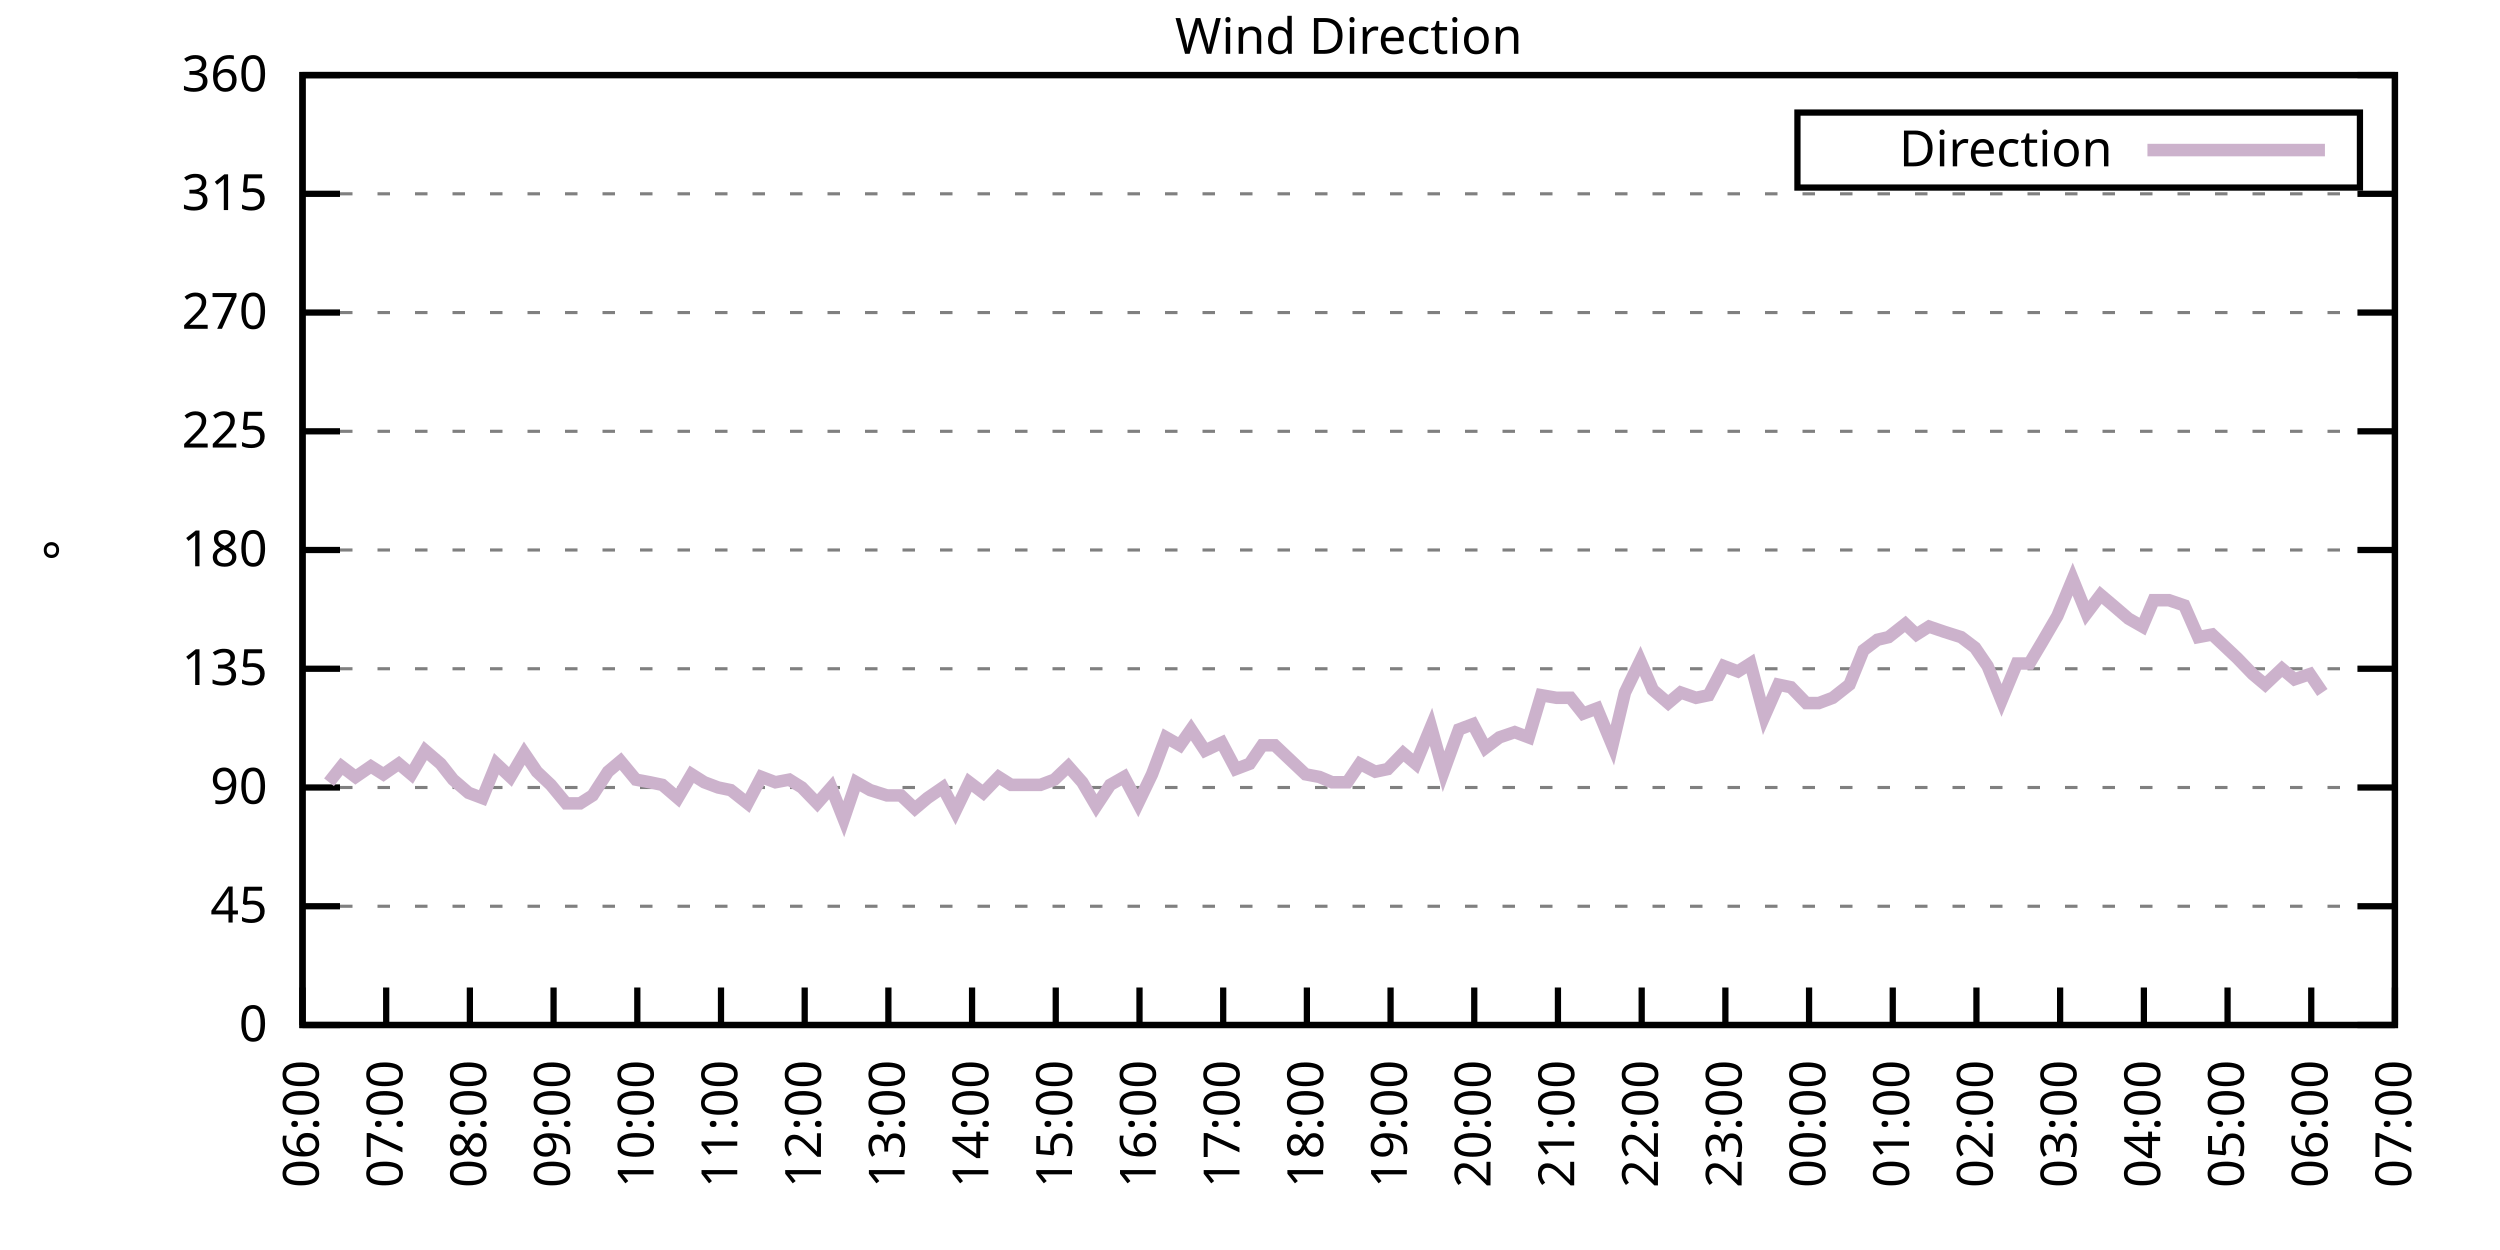
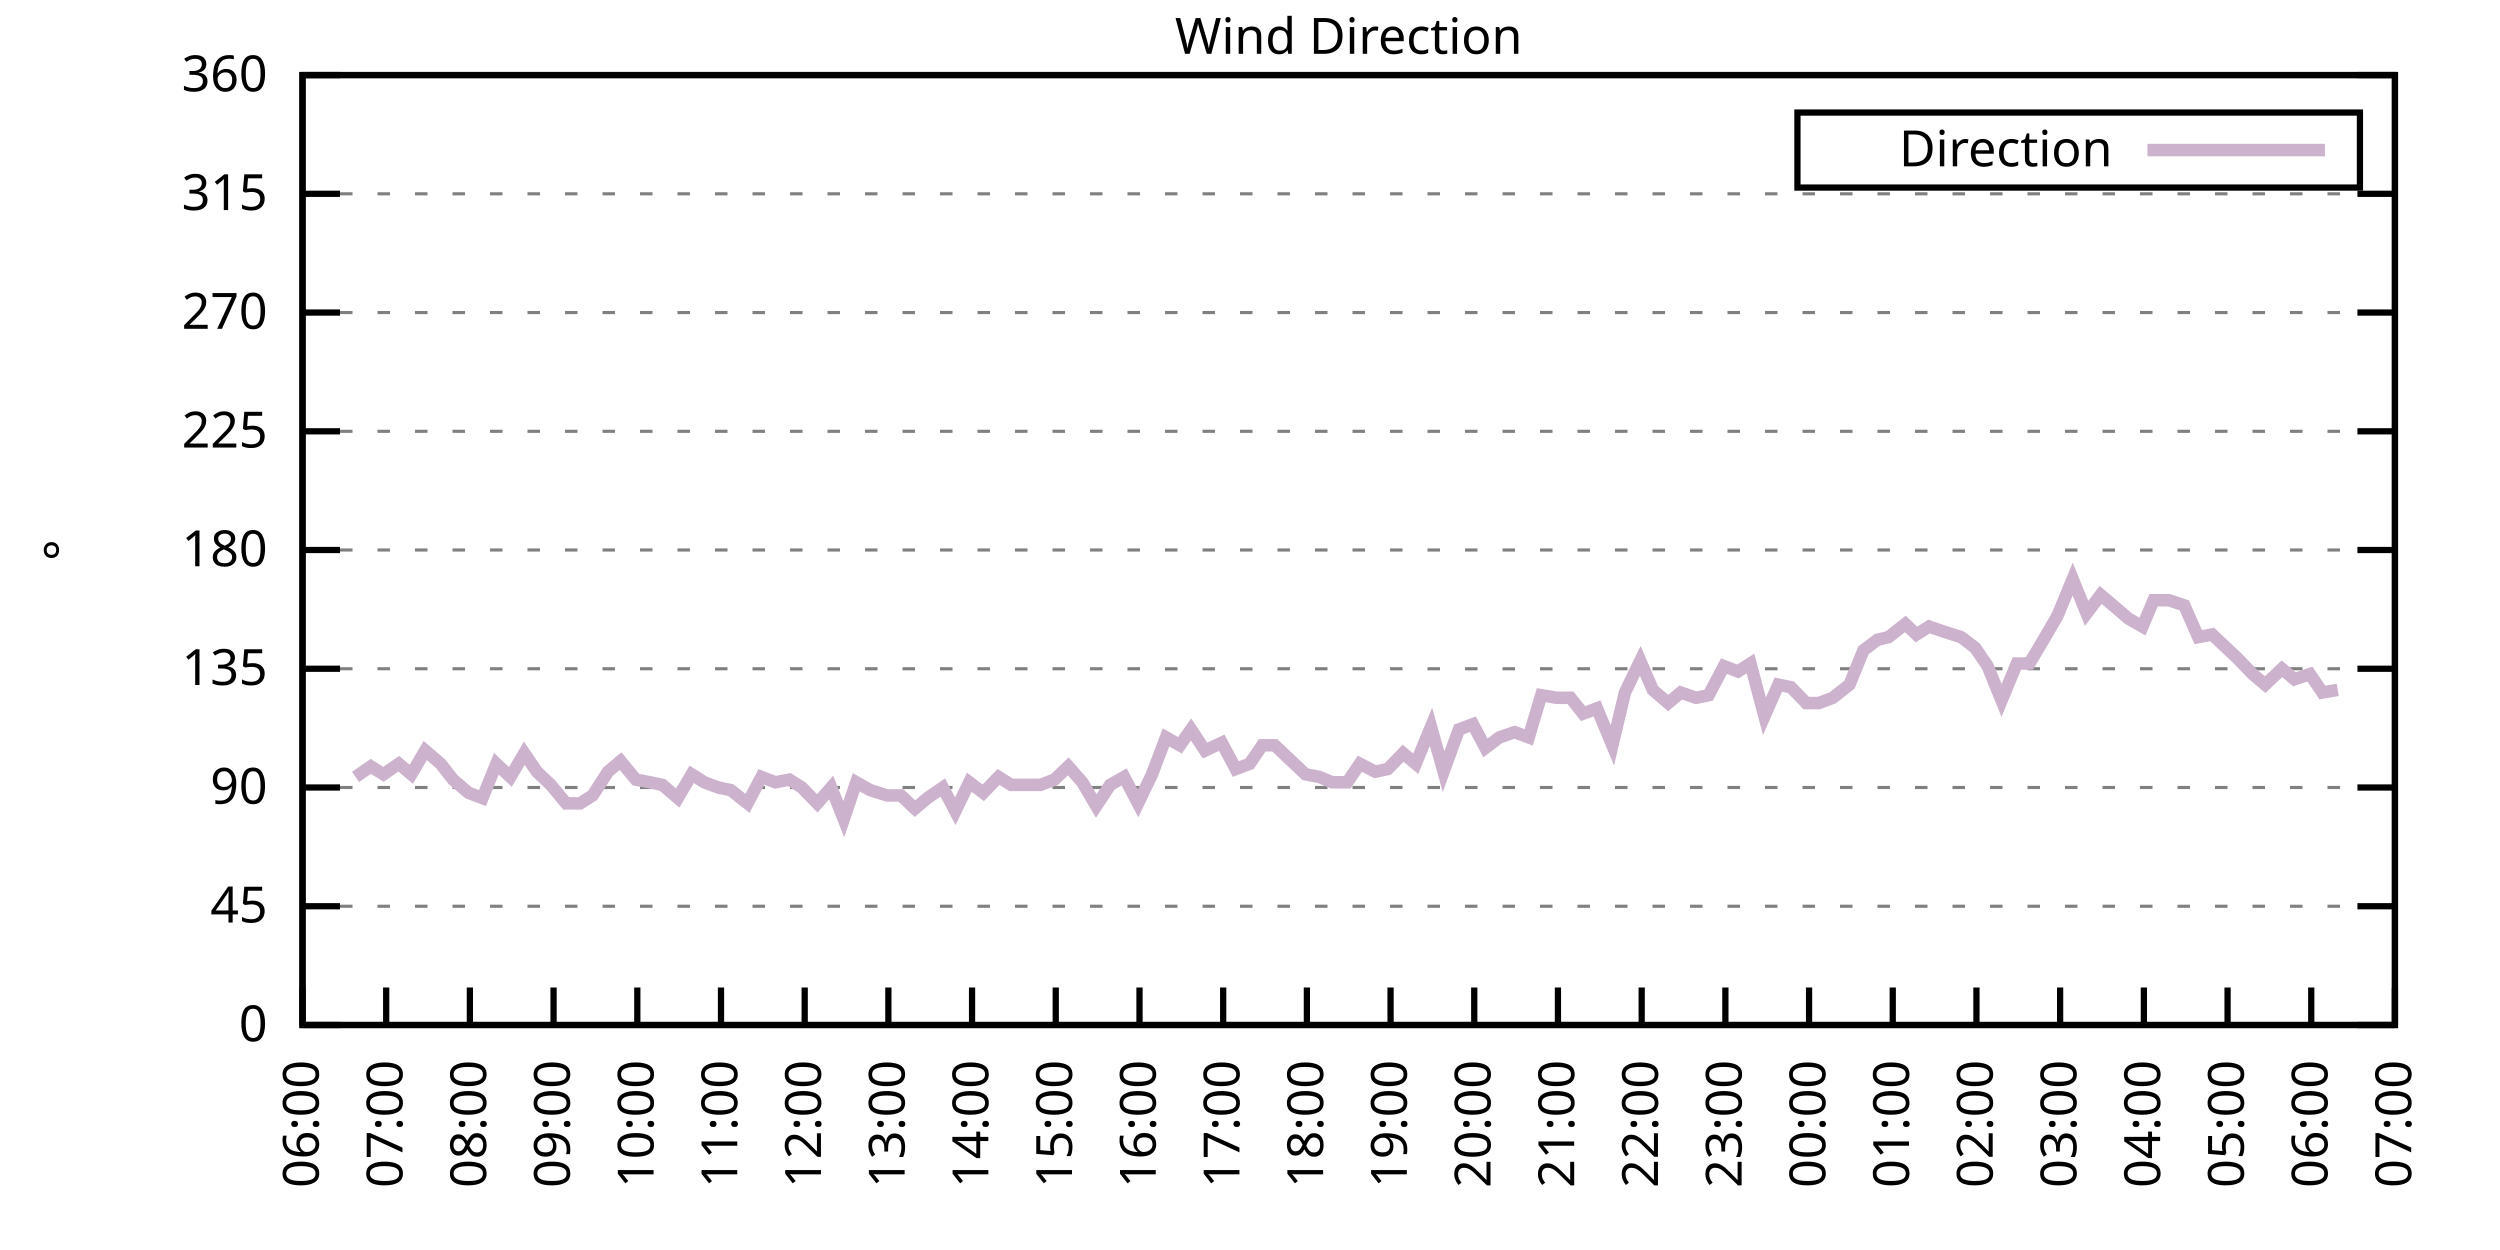
<svg xmlns="http://www.w3.org/2000/svg" xmlns:xlink="http://www.w3.org/1999/xlink" width="400" height="200" viewBox="0 0 400 200">
  <g id="gnuplot_canvas">
    <rect x="0" y="0" width="400" height="200" fill="none" />
    <defs>
      <circle id="gpDot" r="0.5" stroke-width="0.5" stroke="currentColor" />
      <path id="gpPt0" stroke-width="0.333" stroke="currentColor" d="M-1,0 h2 M0,-1 v2" />
      <path id="gpPt1" stroke-width="0.333" stroke="currentColor" d="M-1,-1 L1,1 M1,-1 L-1,1" />
      <path id="gpPt2" stroke-width="0.333" stroke="currentColor" d="M-1,0 L1,0 M0,-1 L0,1 M-1,-1 L1,1 M-1,1 L1,-1" />
      <rect id="gpPt3" stroke-width="0.333" stroke="currentColor" x="-1" y="-1" width="2" height="2" />
      <rect id="gpPt4" stroke-width="0.333" stroke="currentColor" fill="currentColor" x="-1" y="-1" width="2" height="2" />
      <circle id="gpPt5" stroke-width="0.333" stroke="currentColor" cx="0" cy="0" r="1" />
      <use xlink:href="#gpPt5" id="gpPt6" fill="currentColor" stroke="none" />
      <path id="gpPt7" stroke-width="0.333" stroke="currentColor" d="M0,-1.33 L-1.33,0.67 L1.33,0.67 z" />
      <use xlink:href="#gpPt7" id="gpPt8" fill="currentColor" stroke="none" />
      <use xlink:href="#gpPt7" id="gpPt9" stroke="currentColor" transform="rotate(180)" />
      <use xlink:href="#gpPt9" id="gpPt10" fill="currentColor" stroke="none" />
      <use xlink:href="#gpPt3" id="gpPt11" stroke="currentColor" transform="rotate(45)" />
      <use xlink:href="#gpPt11" id="gpPt12" fill="currentColor" stroke="none" />
      <path id="gpPt13" stroke-width="0.333" stroke="currentColor" d="M0,1.330 L1.265,0.411 L0.782,-1.067 L-0.782,-1.076 L-1.265,0.411 z" />
      <use xlink:href="#gpPt13" id="gpPt14" fill="currentColor" stroke="none" />
      <filter id="textbox" filterUnits="objectBoundingBox" x="0" y="0" height="1" width="1">
        <feFlood flood-color="white" flood-opacity="1" result="bgnd" />
        <feComposite in="SourceGraphic" in2="bgnd" operator="atop" />
      </filter>
      <filter id="greybox" filterUnits="objectBoundingBox" x="0" y="0" height="1" width="1">
        <feFlood flood-color="lightgrey" flood-opacity="1" result="grey" />
        <feComposite in="SourceGraphic" in2="grey" operator="atop" />
      </filter>
    </defs>
    <g fill="none" color="white" stroke="currentColor" stroke-width="1.00" stroke-linecap="butt" stroke-linejoin="miter">
</g>
    <g fill="none" color="black" stroke="currentColor" stroke-width="1.00" stroke-linecap="butt" stroke-linejoin="miter">
      <g stroke="none" shape-rendering="crispEdges">
        <polygon fill="rgb(255, 255, 255)" points="48.40,164.00 383.18,164.00 383.18,12.02 48.40,12.02 " />
      </g>
    </g>
    <g fill="none" color="black" stroke="currentColor" stroke-width="1.00" stroke-linecap="butt" stroke-linejoin="miter">
</g>
    <g fill="none" color="black" stroke="black" stroke-width="0.50" stroke-linecap="butt" stroke-linejoin="miter">
</g>
    <g fill="none" color="gray" stroke="currentColor" stroke-width="0.50" stroke-linecap="butt" stroke-linejoin="miter">
      <path stroke="gray" stroke-dasharray="2,4" class="gridline" d="M48.40,164.00 L383.19,164.00  " />
    </g>
    <g fill="none" color="gray" stroke="gray" stroke-width="1.00" stroke-linecap="butt" stroke-linejoin="miter">
</g>
    <g fill="none" color="black" stroke="currentColor" stroke-width="1.00" stroke-linecap="butt" stroke-linejoin="miter">
      <path stroke="black" d="M48.40,164.00 L54.40,164.00 M383.19,164.00 L377.19,164.00  " />
      <g transform="translate(42.80,166.60)" stroke="none" fill="black" font-family="Sans" font-size="8.00" text-anchor="end">
        <text>
          <tspan font-family="Sans"> 0</tspan>
        </text>
      </g>
    </g>
    <g fill="none" color="black" stroke="currentColor" stroke-width="1.00" stroke-linecap="butt" stroke-linejoin="miter">
</g>
    <g fill="none" color="black" stroke="black" stroke-width="0.50" stroke-linecap="butt" stroke-linejoin="miter">
</g>
    <g fill="none" color="gray" stroke="currentColor" stroke-width="0.50" stroke-linecap="butt" stroke-linejoin="miter">
      <path stroke="gray" stroke-dasharray="2,4" class="gridline" d="M48.40,145.00 L383.19,145.00  " />
    </g>
    <g fill="none" color="gray" stroke="gray" stroke-width="1.00" stroke-linecap="butt" stroke-linejoin="miter">
</g>
    <g fill="none" color="black" stroke="currentColor" stroke-width="1.00" stroke-linecap="butt" stroke-linejoin="miter">
      <path stroke="black" d="M48.40,145.00 L54.40,145.00 M383.19,145.00 L377.19,145.00  " />
      <g transform="translate(42.80,147.60)" stroke="none" fill="black" font-family="Sans" font-size="8.00" text-anchor="end">
        <text>
          <tspan font-family="Sans"> 45</tspan>
        </text>
      </g>
    </g>
    <g fill="none" color="black" stroke="currentColor" stroke-width="1.00" stroke-linecap="butt" stroke-linejoin="miter">
</g>
    <g fill="none" color="black" stroke="black" stroke-width="0.50" stroke-linecap="butt" stroke-linejoin="miter">
</g>
    <g fill="none" color="gray" stroke="currentColor" stroke-width="0.50" stroke-linecap="butt" stroke-linejoin="miter">
      <path stroke="gray" stroke-dasharray="2,4" class="gridline" d="M48.40,126.00 L383.19,126.00  " />
    </g>
    <g fill="none" color="gray" stroke="gray" stroke-width="1.00" stroke-linecap="butt" stroke-linejoin="miter">
</g>
    <g fill="none" color="black" stroke="currentColor" stroke-width="1.00" stroke-linecap="butt" stroke-linejoin="miter">
      <path stroke="black" d="M48.40,126.00 L54.40,126.00 M383.19,126.00 L377.19,126.00  " />
      <g transform="translate(42.80,128.60)" stroke="none" fill="black" font-family="Sans" font-size="8.00" text-anchor="end">
        <text>
          <tspan font-family="Sans"> 90</tspan>
        </text>
      </g>
    </g>
    <g fill="none" color="black" stroke="currentColor" stroke-width="1.00" stroke-linecap="butt" stroke-linejoin="miter">
</g>
    <g fill="none" color="black" stroke="black" stroke-width="0.50" stroke-linecap="butt" stroke-linejoin="miter">
</g>
    <g fill="none" color="gray" stroke="currentColor" stroke-width="0.50" stroke-linecap="butt" stroke-linejoin="miter">
      <path stroke="gray" stroke-dasharray="2,4" class="gridline" d="M48.40,107.00 L383.19,107.00  " />
    </g>
    <g fill="none" color="gray" stroke="gray" stroke-width="1.00" stroke-linecap="butt" stroke-linejoin="miter">
</g>
    <g fill="none" color="black" stroke="currentColor" stroke-width="1.00" stroke-linecap="butt" stroke-linejoin="miter">
      <path stroke="black" d="M48.40,107.00 L54.40,107.00 M383.19,107.00 L377.19,107.00  " />
      <g transform="translate(42.80,109.60)" stroke="none" fill="black" font-family="Sans" font-size="8.00" text-anchor="end">
        <text>
          <tspan font-family="Sans"> 135</tspan>
        </text>
      </g>
    </g>
    <g fill="none" color="black" stroke="currentColor" stroke-width="1.00" stroke-linecap="butt" stroke-linejoin="miter">
</g>
    <g fill="none" color="black" stroke="black" stroke-width="0.50" stroke-linecap="butt" stroke-linejoin="miter">
</g>
    <g fill="none" color="gray" stroke="currentColor" stroke-width="0.50" stroke-linecap="butt" stroke-linejoin="miter">
      <path stroke="gray" stroke-dasharray="2,4" class="gridline" d="M48.40,88.00 L383.19,88.00  " />
    </g>
    <g fill="none" color="gray" stroke="gray" stroke-width="1.00" stroke-linecap="butt" stroke-linejoin="miter">
</g>
    <g fill="none" color="black" stroke="currentColor" stroke-width="1.00" stroke-linecap="butt" stroke-linejoin="miter">
      <path stroke="black" d="M48.40,88.00 L54.40,88.00 M383.19,88.00 L377.19,88.00  " />
      <g transform="translate(42.80,90.60)" stroke="none" fill="black" font-family="Sans" font-size="8.00" text-anchor="end">
        <text>
          <tspan font-family="Sans"> 180</tspan>
        </text>
      </g>
    </g>
    <g fill="none" color="black" stroke="currentColor" stroke-width="1.00" stroke-linecap="butt" stroke-linejoin="miter">
</g>
    <g fill="none" color="black" stroke="black" stroke-width="0.50" stroke-linecap="butt" stroke-linejoin="miter">
</g>
    <g fill="none" color="gray" stroke="currentColor" stroke-width="0.50" stroke-linecap="butt" stroke-linejoin="miter">
      <path stroke="gray" stroke-dasharray="2,4" class="gridline" d="M48.40,69.01 L383.19,69.01  " />
    </g>
    <g fill="none" color="gray" stroke="gray" stroke-width="1.00" stroke-linecap="butt" stroke-linejoin="miter">
</g>
    <g fill="none" color="black" stroke="currentColor" stroke-width="1.00" stroke-linecap="butt" stroke-linejoin="miter">
      <path stroke="black" d="M48.40,69.01 L54.40,69.01 M383.19,69.01 L377.19,69.01  " />
      <g transform="translate(42.80,71.61)" stroke="none" fill="black" font-family="Sans" font-size="8.00" text-anchor="end">
        <text>
          <tspan font-family="Sans"> 225</tspan>
        </text>
      </g>
    </g>
    <g fill="none" color="black" stroke="currentColor" stroke-width="1.00" stroke-linecap="butt" stroke-linejoin="miter">
</g>
    <g fill="none" color="black" stroke="black" stroke-width="0.50" stroke-linecap="butt" stroke-linejoin="miter">
</g>
    <g fill="none" color="gray" stroke="currentColor" stroke-width="0.50" stroke-linecap="butt" stroke-linejoin="miter">
      <path stroke="gray" stroke-dasharray="2,4" class="gridline" d="M48.40,50.01 L383.19,50.01  " />
    </g>
    <g fill="none" color="gray" stroke="gray" stroke-width="1.00" stroke-linecap="butt" stroke-linejoin="miter">
</g>
    <g fill="none" color="black" stroke="currentColor" stroke-width="1.00" stroke-linecap="butt" stroke-linejoin="miter">
      <path stroke="black" d="M48.40,50.01 L54.40,50.01 M383.19,50.01 L377.19,50.01  " />
      <g transform="translate(42.80,52.61)" stroke="none" fill="black" font-family="Sans" font-size="8.00" text-anchor="end">
        <text>
          <tspan font-family="Sans"> 270</tspan>
        </text>
      </g>
    </g>
    <g fill="none" color="black" stroke="currentColor" stroke-width="1.00" stroke-linecap="butt" stroke-linejoin="miter">
</g>
    <g fill="none" color="black" stroke="black" stroke-width="0.50" stroke-linecap="butt" stroke-linejoin="miter">
</g>
    <g fill="none" color="gray" stroke="currentColor" stroke-width="0.50" stroke-linecap="butt" stroke-linejoin="miter">
      <path stroke="gray" stroke-dasharray="2,4" class="gridline" d="M48.40,31.01 L383.19,31.01  " />
    </g>
    <g fill="none" color="gray" stroke="gray" stroke-width="1.00" stroke-linecap="butt" stroke-linejoin="miter">
</g>
    <g fill="none" color="black" stroke="currentColor" stroke-width="1.00" stroke-linecap="butt" stroke-linejoin="miter">
      <path stroke="black" d="M48.40,31.01 L54.40,31.01 M383.19,31.01 L377.19,31.01  " />
      <g transform="translate(42.80,33.61)" stroke="none" fill="black" font-family="Sans" font-size="8.00" text-anchor="end">
        <text>
          <tspan font-family="Sans"> 315</tspan>
        </text>
      </g>
    </g>
    <g fill="none" color="black" stroke="currentColor" stroke-width="1.00" stroke-linecap="butt" stroke-linejoin="miter">
</g>
    <g fill="none" color="black" stroke="black" stroke-width="0.50" stroke-linecap="butt" stroke-linejoin="miter">
</g>
    <g fill="none" color="gray" stroke="currentColor" stroke-width="0.50" stroke-linecap="butt" stroke-linejoin="miter">
      <path stroke="gray" stroke-dasharray="2,4" class="gridline" d="M48.40,12.01 L383.19,12.01  " />
    </g>
    <g fill="none" color="gray" stroke="gray" stroke-width="1.00" stroke-linecap="butt" stroke-linejoin="miter">
</g>
    <g fill="none" color="black" stroke="currentColor" stroke-width="1.00" stroke-linecap="butt" stroke-linejoin="miter">
      <path stroke="black" d="M48.40,12.01 L54.40,12.01 M383.19,12.01 L377.19,12.01  " />
      <g transform="translate(42.80,14.61)" stroke="none" fill="black" font-family="Sans" font-size="8.00" text-anchor="end">
        <text>
          <tspan font-family="Sans"> 360</tspan>
        </text>
      </g>
    </g>
    <g fill="none" color="black" stroke="currentColor" stroke-width="1.00" stroke-linecap="butt" stroke-linejoin="miter">
      <path stroke="black" d="M48.40,164.00 L48.40,158.00  " />
      <g transform="translate(51.00,169.60) rotate(270.00)" stroke="none" fill="black" font-family="Sans" font-size="8.00" text-anchor="end">
        <text>
          <tspan font-family="Sans">06:00</tspan>
        </text>
      </g>
    </g>
    <g fill="none" color="black" stroke="currentColor" stroke-width="1.00" stroke-linecap="butt" stroke-linejoin="miter">
      <path stroke="black" d="M61.79,164.00 L61.79,158.00  " />
      <g transform="translate(64.39,169.60) rotate(270.00)" stroke="none" fill="black" font-family="Sans" font-size="8.00" text-anchor="end">
        <text>
          <tspan font-family="Sans">07:00</tspan>
        </text>
      </g>
    </g>
    <g fill="none" color="black" stroke="currentColor" stroke-width="1.00" stroke-linecap="butt" stroke-linejoin="miter">
      <path stroke="black" d="M75.18,164.00 L75.18,158.00  " />
      <g transform="translate(77.78,169.60) rotate(270.00)" stroke="none" fill="black" font-family="Sans" font-size="8.00" text-anchor="end">
        <text>
          <tspan font-family="Sans">08:00</tspan>
        </text>
      </g>
    </g>
    <g fill="none" color="black" stroke="currentColor" stroke-width="1.00" stroke-linecap="butt" stroke-linejoin="miter">
      <path stroke="black" d="M88.57,164.00 L88.57,158.00  " />
      <g transform="translate(91.17,169.60) rotate(270.00)" stroke="none" fill="black" font-family="Sans" font-size="8.00" text-anchor="end">
        <text>
          <tspan font-family="Sans">09:00</tspan>
        </text>
      </g>
    </g>
    <g fill="none" color="black" stroke="currentColor" stroke-width="1.00" stroke-linecap="butt" stroke-linejoin="miter">
      <path stroke="black" d="M101.97,164.00 L101.97,158.00  " />
      <g transform="translate(104.57,169.60) rotate(270.00)" stroke="none" fill="black" font-family="Sans" font-size="8.00" text-anchor="end">
        <text>
          <tspan font-family="Sans">10:00</tspan>
        </text>
      </g>
    </g>
    <g fill="none" color="black" stroke="currentColor" stroke-width="1.00" stroke-linecap="butt" stroke-linejoin="miter">
      <path stroke="black" d="M115.36,164.00 L115.36,158.00  " />
      <g transform="translate(117.96,169.60) rotate(270.00)" stroke="none" fill="black" font-family="Sans" font-size="8.00" text-anchor="end">
        <text>
          <tspan font-family="Sans">11:00</tspan>
        </text>
      </g>
    </g>
    <g fill="none" color="black" stroke="currentColor" stroke-width="1.00" stroke-linecap="butt" stroke-linejoin="miter">
      <path stroke="black" d="M128.75,164.00 L128.75,158.00  " />
      <g transform="translate(131.35,169.60) rotate(270.00)" stroke="none" fill="black" font-family="Sans" font-size="8.00" text-anchor="end">
        <text>
          <tspan font-family="Sans">12:00</tspan>
        </text>
      </g>
    </g>
    <g fill="none" color="black" stroke="currentColor" stroke-width="1.00" stroke-linecap="butt" stroke-linejoin="miter">
      <path stroke="black" d="M142.14,164.00 L142.14,158.00  " />
      <g transform="translate(144.74,169.60) rotate(270.00)" stroke="none" fill="black" font-family="Sans" font-size="8.00" text-anchor="end">
        <text>
          <tspan font-family="Sans">13:00</tspan>
        </text>
      </g>
    </g>
    <g fill="none" color="black" stroke="currentColor" stroke-width="1.00" stroke-linecap="butt" stroke-linejoin="miter">
      <path stroke="black" d="M155.53,164.00 L155.53,158.00  " />
      <g transform="translate(158.13,169.60) rotate(270.00)" stroke="none" fill="black" font-family="Sans" font-size="8.00" text-anchor="end">
        <text>
          <tspan font-family="Sans">14:00</tspan>
        </text>
      </g>
    </g>
    <g fill="none" color="black" stroke="currentColor" stroke-width="1.00" stroke-linecap="butt" stroke-linejoin="miter">
      <path stroke="black" d="M168.92,164.00 L168.92,158.00  " />
      <g transform="translate(171.52,169.60) rotate(270.00)" stroke="none" fill="black" font-family="Sans" font-size="8.00" text-anchor="end">
        <text>
          <tspan font-family="Sans">15:00</tspan>
        </text>
      </g>
    </g>
    <g fill="none" color="black" stroke="currentColor" stroke-width="1.00" stroke-linecap="butt" stroke-linejoin="miter">
      <path stroke="black" d="M182.32,164.00 L182.32,158.00  " />
      <g transform="translate(184.92,169.60) rotate(270.00)" stroke="none" fill="black" font-family="Sans" font-size="8.00" text-anchor="end">
        <text>
          <tspan font-family="Sans">16:00</tspan>
        </text>
      </g>
    </g>
    <g fill="none" color="black" stroke="currentColor" stroke-width="1.00" stroke-linecap="butt" stroke-linejoin="miter">
      <path stroke="black" d="M195.71,164.00 L195.71,158.00  " />
      <g transform="translate(198.31,169.60) rotate(270.00)" stroke="none" fill="black" font-family="Sans" font-size="8.00" text-anchor="end">
        <text>
          <tspan font-family="Sans">17:00</tspan>
        </text>
      </g>
    </g>
    <g fill="none" color="black" stroke="currentColor" stroke-width="1.00" stroke-linecap="butt" stroke-linejoin="miter">
      <path stroke="black" d="M209.10,164.00 L209.10,158.00  " />
      <g transform="translate(211.70,169.60) rotate(270.00)" stroke="none" fill="black" font-family="Sans" font-size="8.00" text-anchor="end">
        <text>
          <tspan font-family="Sans">18:00</tspan>
        </text>
      </g>
    </g>
    <g fill="none" color="black" stroke="currentColor" stroke-width="1.00" stroke-linecap="butt" stroke-linejoin="miter">
      <path stroke="black" d="M222.49,164.00 L222.49,158.00  " />
      <g transform="translate(225.09,169.60) rotate(270.00)" stroke="none" fill="black" font-family="Sans" font-size="8.00" text-anchor="end">
        <text>
          <tspan font-family="Sans">19:00</tspan>
        </text>
      </g>
    </g>
    <g fill="none" color="black" stroke="currentColor" stroke-width="1.00" stroke-linecap="butt" stroke-linejoin="miter">
      <path stroke="black" d="M235.88,164.00 L235.88,158.00  " />
      <g transform="translate(238.48,169.60) rotate(270.00)" stroke="none" fill="black" font-family="Sans" font-size="8.00" text-anchor="end">
        <text>
          <tspan font-family="Sans">20:00</tspan>
        </text>
      </g>
    </g>
    <g fill="none" color="black" stroke="currentColor" stroke-width="1.00" stroke-linecap="butt" stroke-linejoin="miter">
      <path stroke="black" d="M249.27,164.00 L249.27,158.00  " />
      <g transform="translate(251.87,169.60) rotate(270.00)" stroke="none" fill="black" font-family="Sans" font-size="8.00" text-anchor="end">
        <text>
          <tspan font-family="Sans">21:00</tspan>
        </text>
      </g>
    </g>
    <g fill="none" color="black" stroke="currentColor" stroke-width="1.00" stroke-linecap="butt" stroke-linejoin="miter">
      <path stroke="black" d="M262.67,164.00 L262.67,158.00  " />
      <g transform="translate(265.27,169.60) rotate(270.00)" stroke="none" fill="black" font-family="Sans" font-size="8.00" text-anchor="end">
        <text>
          <tspan font-family="Sans">22:00</tspan>
        </text>
      </g>
    </g>
    <g fill="none" color="black" stroke="currentColor" stroke-width="1.00" stroke-linecap="butt" stroke-linejoin="miter">
      <path stroke="black" d="M276.06,164.00 L276.06,158.00  " />
      <g transform="translate(278.66,169.60) rotate(270.00)" stroke="none" fill="black" font-family="Sans" font-size="8.00" text-anchor="end">
        <text>
          <tspan font-family="Sans">23:00</tspan>
        </text>
      </g>
    </g>
    <g fill="none" color="black" stroke="currentColor" stroke-width="1.00" stroke-linecap="butt" stroke-linejoin="miter">
      <path stroke="black" d="M289.45,164.00 L289.45,158.00  " />
      <g transform="translate(292.05,169.60) rotate(270.00)" stroke="none" fill="black" font-family="Sans" font-size="8.00" text-anchor="end">
        <text>
          <tspan font-family="Sans">00:00</tspan>
        </text>
      </g>
    </g>
    <g fill="none" color="black" stroke="currentColor" stroke-width="1.00" stroke-linecap="butt" stroke-linejoin="miter">
      <path stroke="black" d="M302.84,164.00 L302.84,158.00  " />
      <g transform="translate(305.44,169.60) rotate(270.00)" stroke="none" fill="black" font-family="Sans" font-size="8.00" text-anchor="end">
        <text>
          <tspan font-family="Sans">01:00</tspan>
        </text>
      </g>
    </g>
    <g fill="none" color="black" stroke="currentColor" stroke-width="1.00" stroke-linecap="butt" stroke-linejoin="miter">
      <path stroke="black" d="M316.23,164.00 L316.23,158.00  " />
      <g transform="translate(318.83,169.60) rotate(270.00)" stroke="none" fill="black" font-family="Sans" font-size="8.00" text-anchor="end">
        <text>
          <tspan font-family="Sans">02:00</tspan>
        </text>
      </g>
    </g>
    <g fill="none" color="black" stroke="currentColor" stroke-width="1.00" stroke-linecap="butt" stroke-linejoin="miter">
      <path stroke="black" d="M329.62,164.00 L329.62,158.00  " />
      <g transform="translate(332.22,169.60) rotate(270.00)" stroke="none" fill="black" font-family="Sans" font-size="8.00" text-anchor="end">
        <text>
          <tspan font-family="Sans">03:00</tspan>
        </text>
      </g>
    </g>
    <g fill="none" color="black" stroke="currentColor" stroke-width="1.00" stroke-linecap="butt" stroke-linejoin="miter">
      <path stroke="black" d="M343.02,164.00 L343.02,158.00  " />
      <g transform="translate(345.62,169.60) rotate(270.00)" stroke="none" fill="black" font-family="Sans" font-size="8.00" text-anchor="end">
        <text>
          <tspan font-family="Sans">04:00</tspan>
        </text>
      </g>
    </g>
    <g fill="none" color="black" stroke="currentColor" stroke-width="1.00" stroke-linecap="butt" stroke-linejoin="miter">
      <path stroke="black" d="M356.41,164.00 L356.41,158.00  " />
      <g transform="translate(359.01,169.60) rotate(270.00)" stroke="none" fill="black" font-family="Sans" font-size="8.00" text-anchor="end">
        <text>
          <tspan font-family="Sans">05:00</tspan>
        </text>
      </g>
    </g>
    <g fill="none" color="black" stroke="currentColor" stroke-width="1.00" stroke-linecap="butt" stroke-linejoin="miter">
      <path stroke="black" d="M369.80,164.00 L369.80,158.00  " />
      <g transform="translate(372.40,169.60) rotate(270.00)" stroke="none" fill="black" font-family="Sans" font-size="8.00" text-anchor="end">
        <text>
          <tspan font-family="Sans">06:00</tspan>
        </text>
      </g>
    </g>
    <g fill="none" color="black" stroke="currentColor" stroke-width="1.00" stroke-linecap="butt" stroke-linejoin="miter">
      <path stroke="black" d="M383.19,164.00 L383.19,158.00  " />
      <g transform="translate(385.79,169.60) rotate(270.00)" stroke="none" fill="black" font-family="Sans" font-size="8.00" text-anchor="end">
        <text>
          <tspan font-family="Sans">07:00</tspan>
        </text>
      </g>
    </g>
    <g fill="none" color="black" stroke="currentColor" stroke-width="1.00" stroke-linecap="butt" stroke-linejoin="miter">
</g>
    <g fill="none" color="black" stroke="currentColor" stroke-width="1.00" stroke-linecap="butt" stroke-linejoin="miter">
      <path stroke="black" d="M48.40,12.01 L48.40,164.00 L383.19,164.00 L383.19,12.01 L48.40,12.01 Z  " />
    </g>
    <g fill="none" color="black" stroke="currentColor" stroke-width="1.00" stroke-linecap="butt" stroke-linejoin="miter">
</g>
    <g fill="none" color="black" stroke="currentColor" stroke-width="1.00" stroke-linecap="butt" stroke-linejoin="miter">
      <path stroke="black" d="M287.59,30.01 L287.59,18.01 L377.59,18.01 L377.59,30.01 L287.59,30.01 Z  " />
    </g>
    <g id="Wind_direction_plot_1">
      <g fill="none" color="white" stroke="black" stroke-width="2.00" stroke-linecap="butt" stroke-linejoin="miter">
</g>
      <g fill="none" color="black" stroke="currentColor" stroke-width="2.00" stroke-linecap="butt" stroke-linejoin="miter">
        <g transform="translate(337.99,26.61)" stroke="none" fill="black" font-family="Sans" font-size="8.00" text-anchor="end">
          <text>
            <tspan font-family="Sans">Direction</tspan>
          </text>
        </g>
      </g>
      <g fill="none" color="black" stroke="currentColor" stroke-width="2.00" stroke-linecap="butt" stroke-linejoin="miter">
-         <path stroke="rgb(204, 178, 204)" d="M343.59,24.01 L371.99,24.01 M52.64,125.16 L54.65,122.62 L56.88,124.31 L59.34,122.62 L61.35,123.89 L63.80,122.20   L65.81,123.89 L68.04,120.09 L70.50,122.20 L72.50,124.74 L74.96,126.85 L77.19,127.69 L79.42,122.20 L81.66,124.31   L83.89,120.51 L85.90,123.47 L88.13,125.58 L90.58,128.54 L92.82,128.54 L94.82,127.27 L97.28,123.47 L99.29,121.78   L101.74,124.74 L103.98,125.16 L105.98,125.58 L108.44,127.69 L110.67,123.89 L112.68,125.16 L114.91,126.00 L116.92,126.42   L119.60,128.54 L121.83,124.31 L124.06,125.16 L126.29,124.74 L128.30,126.00 L130.76,128.54 L132.99,126.00 L135.00,131.07   L137.01,125.16 L139.24,126.42 L141.92,127.27 L144.15,127.27 L146.38,129.38 L148.39,127.69 L150.85,126.00 L152.85,129.80   L155.09,125.16 L157.32,126.85 L159.77,124.31 L161.78,125.58 L164.01,125.58 L166.47,125.58 L168.70,124.74 L170.93,122.62   L173.17,125.16 L175.40,128.96 L177.63,125.58 L179.86,124.31 L182.09,128.54 L184.32,123.89 L186.56,117.98 L188.79,119.25   L190.57,116.71 L192.81,120.09 L195.48,118.83 L197.72,123.05 L199.95,122.20 L201.96,119.25 L203.97,119.25 L206.20,121.36   L208.88,123.89 L211.11,124.31 L213.12,125.16 L215.57,125.16 L217.58,122.20 L220.04,123.47 L222.04,123.05 L224.50,120.51   L226.51,122.20 L228.96,116.29 L230.97,123.47 L233.43,116.71 L235.66,115.87 L237.67,119.67 L239.90,117.98 L242.36,117.14   L244.59,117.98 L246.60,111.23 L249.05,111.65 L251.28,111.65 L253.29,114.18 L255.52,113.34 L257.98,119.25 L259.99,110.80   L262.44,105.74 L264.45,110.38 L266.91,112.49 L268.92,110.80 L271.37,111.65 L273.38,111.23 L275.83,106.58 L278.07,107.43   L280.07,106.16 L282.31,114.60 L284.54,109.54 L286.55,109.96 L289.00,112.49 L291.01,112.49 L293.24,111.65 L295.92,109.54   L298.15,104.05 L300.39,102.36 L302.17,101.94 L304.85,99.83 L306.63,101.52 L308.64,100.25 L311.10,101.09 L313.78,101.94   L316.01,103.63 L318.02,106.58 L320.25,112.07 L322.70,106.16 L324.71,106.16 L326.72,102.78 L329.18,98.56 L331.63,92.65   L333.86,98.14 L336.10,95.18 L338.10,96.87 L340.56,98.98 L342.79,100.25 L344.58,96.03 L347.03,96.03 L349.49,96.87   L351.72,101.94 L353.95,101.52 L357.97,105.31 L360.42,107.85 L362.43,109.54 L365.11,107.00 L367.12,108.69 L369.58,107.85   L371.58,110.80  " />
+         <path stroke="rgb(204, 178, 204)" d="M343.59,24.01 L371.99,24.01 M56.88,124.31 L59.34,122.62 L61.35,123.89 L63.80,122.20 L65.81,123.89 L68.04,120.09   L70.50,122.20 L72.50,124.74 L74.96,126.85 L77.19,127.69 L79.42,122.20 L81.66,124.31 L83.89,120.51 L85.90,123.47   L88.13,125.58 L90.58,128.54 L92.82,128.54 L94.82,127.27 L97.28,123.47 L99.29,121.78 L101.74,124.74 L103.98,125.16   L105.98,125.58 L108.44,127.69 L110.67,123.89 L112.68,125.16 L114.91,126.00 L116.92,126.42 L119.60,128.54 L121.83,124.31   L124.06,125.16 L126.29,124.74 L128.30,126.00 L130.76,128.54 L132.99,126.00 L135.00,131.07 L137.01,125.16 L139.24,126.42   L141.92,127.27 L144.15,127.27 L146.38,129.38 L148.39,127.69 L150.85,126.00 L152.85,129.80 L155.09,125.16 L157.32,126.85   L159.77,124.31 L161.78,125.58 L164.01,125.58 L166.47,125.58 L168.70,124.74 L170.93,122.62 L173.17,125.16 L175.40,128.96   L177.63,125.58 L179.86,124.31 L182.09,128.54 L184.32,123.89 L186.56,117.98 L188.79,119.25 L190.57,116.71 L192.81,120.09   L195.48,118.83 L197.72,123.05 L199.95,122.20 L201.96,119.25 L203.97,119.25 L206.20,121.36 L208.88,123.89 L211.11,124.31   L213.12,125.16 L215.57,125.16 L217.58,122.20 L220.04,123.47 L222.04,123.05 L224.50,120.51 L226.51,122.20 L228.96,116.29   L230.97,123.47 L233.43,116.71 L235.66,115.87 L237.67,119.67 L239.90,117.98 L242.36,117.14 L244.59,117.98 L246.60,111.23   L249.05,111.65 L251.28,111.65 L253.29,114.18 L255.52,113.34 L257.98,119.25 L259.99,110.80 L262.44,105.74 L264.45,110.38   L266.91,112.49 L268.92,110.80 L271.37,111.65 L273.38,111.23 L275.83,106.58 L278.07,107.43 L280.07,106.16 L282.31,114.60   L284.54,109.54 L286.55,109.96 L289.00,112.49 L291.01,112.49 L293.24,111.65 L295.92,109.54 L298.15,104.05 L300.39,102.36   L302.17,101.94 L304.85,99.83 L306.63,101.52 L308.64,100.25 L311.10,101.09 L313.78,101.94 L316.01,103.63 L318.02,106.58   L320.25,112.07 L322.70,106.16 L324.71,106.16 L326.72,102.78 L329.18,98.56 L331.63,92.65 L333.86,98.14 L336.10,95.18   L338.10,96.87 L340.56,98.98 L342.79,100.25 L344.58,96.03 L347.03,96.03 L349.49,96.87 L351.72,101.94 L353.95,101.52   L357.97,105.31 L360.42,107.85 L362.43,109.54 L365.11,107.00 L367.12,108.69 L369.58,107.85 L371.58,110.80 L374.04,110.38    " />
      </g>
    </g>
    <g fill="none" color="black" stroke="currentColor" stroke-width="2.00" stroke-linecap="butt" stroke-linejoin="miter">
</g>
    <g fill="none" color="black" stroke="black" stroke-width="1.00" stroke-linecap="butt" stroke-linejoin="miter">
</g>
    <g fill="none" color="black" stroke="currentColor" stroke-width="1.00" stroke-linecap="butt" stroke-linejoin="miter">
      <path stroke="black" d="M48.40,12.01 L48.40,164.00 L383.19,164.00 L383.19,12.01 L48.40,12.01 Z  " />
      <g transform="translate(12.80,88.01) rotate(270.00)" stroke="none" fill="black" font-family="Sans" font-size="8.00" text-anchor="middle">
        <text>
          <tspan font-family="Sans">°</tspan>
        </text>
      </g>
    </g>
    <g fill="none" color="black" stroke="currentColor" stroke-width="1.00" stroke-linecap="butt" stroke-linejoin="miter">
</g>
    <g fill="none" color="black" stroke="currentColor" stroke-width="1.00" stroke-linecap="butt" stroke-linejoin="miter">
      <g transform="translate(215.79,8.61)" stroke="none" fill="black" font-family="Sans" font-size="8.00" text-anchor="middle">
        <text>
          <tspan font-family="Sans">Wind Direction</tspan>
        </text>
      </g>
    </g>
    <g fill="none" color="black" stroke="currentColor" stroke-width="1.00" stroke-linecap="butt" stroke-linejoin="miter">
</g>
  </g>
</svg>
